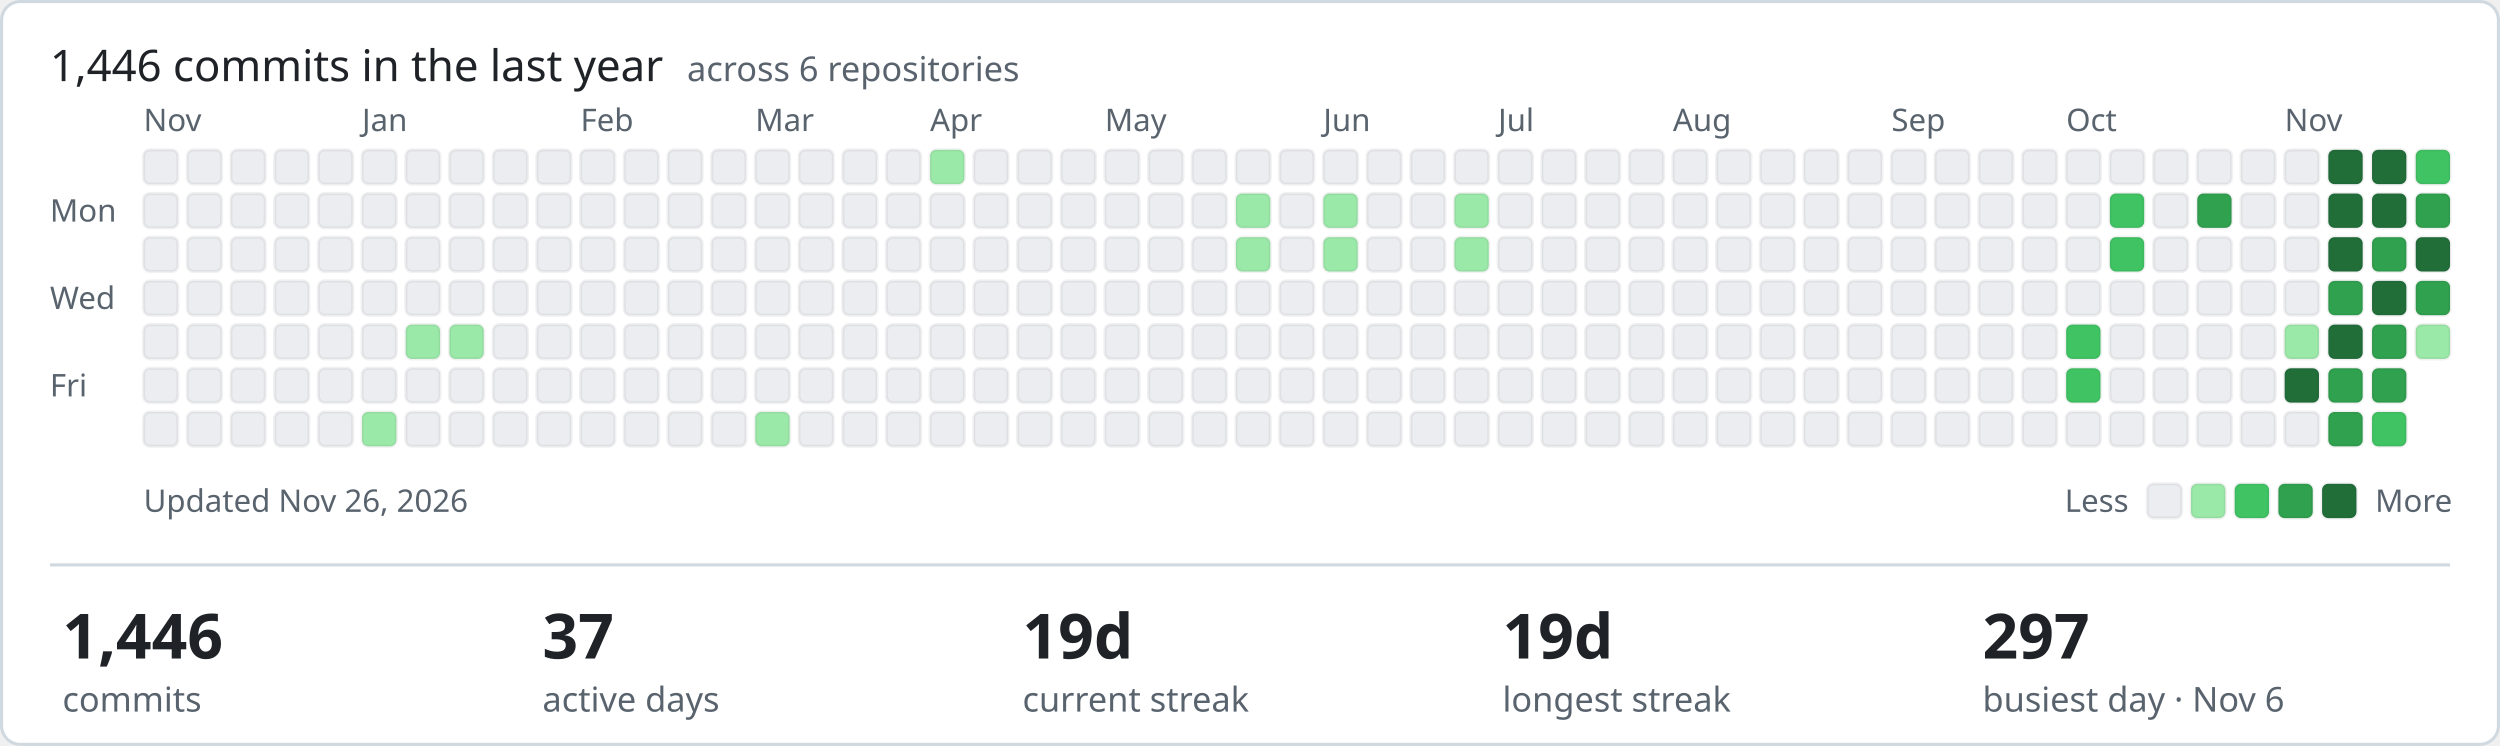
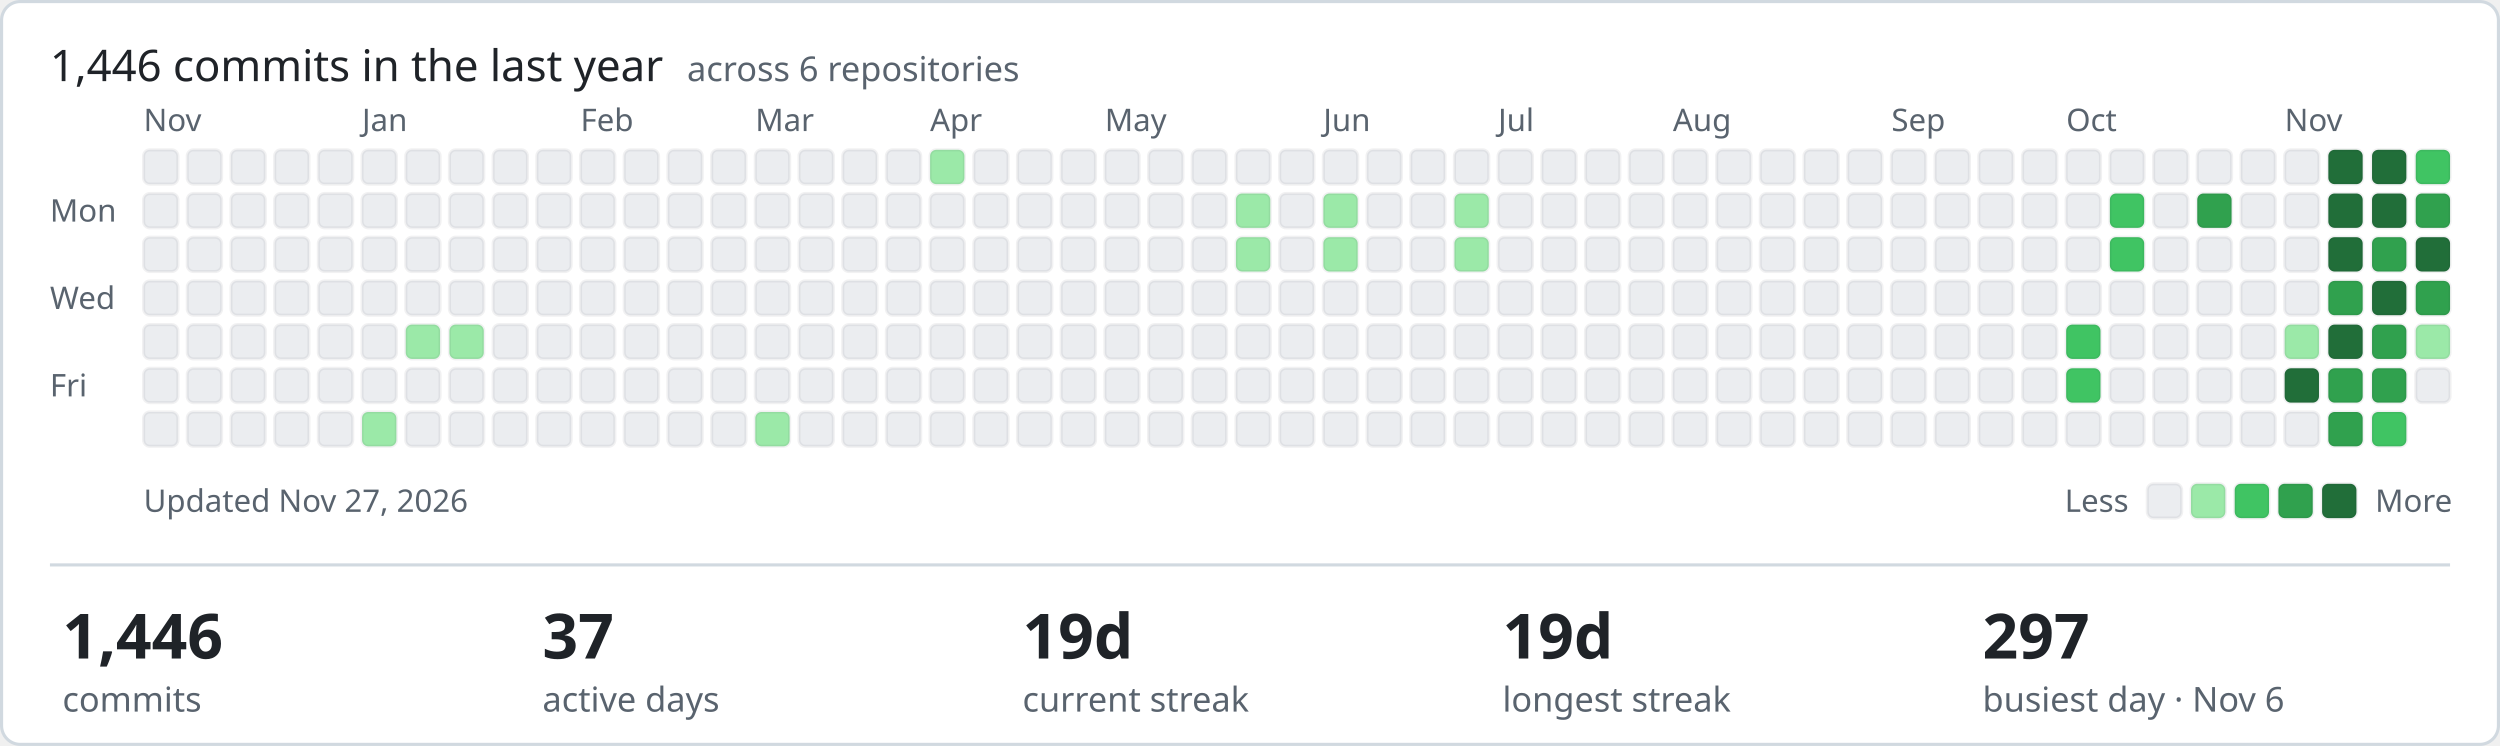
<svg xmlns="http://www.w3.org/2000/svg" width="801" height="239" viewBox="0 0 801 239" role="img" aria-label="1446 commits in the last year across ShamyLab">
  <style>text{font-family:-apple-system,BlinkMacSystemFont,'Segoe UI','Noto Sans',Helvetica,Arial,sans-serif;fill:#1f2328}.m{fill:#59636e;font-size:10px}.h{font-size:14px;font-weight:400}.v{font-size:20px;font-weight:600}.l{fill:#59636e;font-size:11px}</style>
  <rect x="0.5" y="0.5" width="800" height="238" rx="6" fill="#ffffff" stroke="#d1d9e0" />
  <text class="h" x="16" y="26">1,446 commits in the last year <tspan class="l" dx="4">across 6 repositories</tspan>
  </text>
  <text class="m" x="16" y="71">Mon</text>
  <text class="m" x="16" y="99">Wed</text>
  <text class="m" x="16" y="127">Fri</text>
  <text class="m" x="46" y="42">Nov</text>
  <rect x="46" y="48" width="11" height="11" rx="2" fill="#ebedf0" stroke="rgba(27,31,35,0.06)" />
  <rect x="46" y="62" width="11" height="11" rx="2" fill="#ebedf0" stroke="rgba(27,31,35,0.06)" />
  <rect x="46" y="76" width="11" height="11" rx="2" fill="#ebedf0" stroke="rgba(27,31,35,0.06)" />
  <rect x="46" y="90" width="11" height="11" rx="2" fill="#ebedf0" stroke="rgba(27,31,35,0.06)" />
  <rect x="46" y="104" width="11" height="11" rx="2" fill="#ebedf0" stroke="rgba(27,31,35,0.06)" />
  <rect x="46" y="118" width="11" height="11" rx="2" fill="#ebedf0" stroke="rgba(27,31,35,0.06)" />
  <rect x="46" y="132" width="11" height="11" rx="2" fill="#ebedf0" stroke="rgba(27,31,35,0.06)" />
  <rect x="60" y="48" width="11" height="11" rx="2" fill="#ebedf0" stroke="rgba(27,31,35,0.06)" />
  <rect x="60" y="62" width="11" height="11" rx="2" fill="#ebedf0" stroke="rgba(27,31,35,0.06)" />
  <rect x="60" y="76" width="11" height="11" rx="2" fill="#ebedf0" stroke="rgba(27,31,35,0.06)" />
  <rect x="60" y="90" width="11" height="11" rx="2" fill="#ebedf0" stroke="rgba(27,31,35,0.06)" />
  <rect x="60" y="104" width="11" height="11" rx="2" fill="#ebedf0" stroke="rgba(27,31,35,0.06)" />
  <rect x="60" y="118" width="11" height="11" rx="2" fill="#ebedf0" stroke="rgba(27,31,35,0.06)" />
  <rect x="60" y="132" width="11" height="11" rx="2" fill="#ebedf0" stroke="rgba(27,31,35,0.06)" />
  <rect x="74" y="48" width="11" height="11" rx="2" fill="#ebedf0" stroke="rgba(27,31,35,0.06)" />
  <rect x="74" y="62" width="11" height="11" rx="2" fill="#ebedf0" stroke="rgba(27,31,35,0.06)" />
  <rect x="74" y="76" width="11" height="11" rx="2" fill="#ebedf0" stroke="rgba(27,31,35,0.06)" />
  <rect x="74" y="90" width="11" height="11" rx="2" fill="#ebedf0" stroke="rgba(27,31,35,0.06)" />
  <rect x="74" y="104" width="11" height="11" rx="2" fill="#ebedf0" stroke="rgba(27,31,35,0.06)" />
  <rect x="74" y="118" width="11" height="11" rx="2" fill="#ebedf0" stroke="rgba(27,31,35,0.06)" />
  <rect x="74" y="132" width="11" height="11" rx="2" fill="#ebedf0" stroke="rgba(27,31,35,0.06)" />
  <rect x="88" y="48" width="11" height="11" rx="2" fill="#ebedf0" stroke="rgba(27,31,35,0.06)" />
  <rect x="88" y="62" width="11" height="11" rx="2" fill="#ebedf0" stroke="rgba(27,31,35,0.06)" />
  <rect x="88" y="76" width="11" height="11" rx="2" fill="#ebedf0" stroke="rgba(27,31,35,0.06)" />
  <rect x="88" y="90" width="11" height="11" rx="2" fill="#ebedf0" stroke="rgba(27,31,35,0.06)" />
  <rect x="88" y="104" width="11" height="11" rx="2" fill="#ebedf0" stroke="rgba(27,31,35,0.06)" />
  <rect x="88" y="118" width="11" height="11" rx="2" fill="#ebedf0" stroke="rgba(27,31,35,0.06)" />
  <rect x="88" y="132" width="11" height="11" rx="2" fill="#ebedf0" stroke="rgba(27,31,35,0.06)" />
  <rect x="102" y="48" width="11" height="11" rx="2" fill="#ebedf0" stroke="rgba(27,31,35,0.06)" />
  <rect x="102" y="62" width="11" height="11" rx="2" fill="#ebedf0" stroke="rgba(27,31,35,0.06)" />
  <rect x="102" y="76" width="11" height="11" rx="2" fill="#ebedf0" stroke="rgba(27,31,35,0.06)" />
  <rect x="102" y="90" width="11" height="11" rx="2" fill="#ebedf0" stroke="rgba(27,31,35,0.06)" />
  <rect x="102" y="104" width="11" height="11" rx="2" fill="#ebedf0" stroke="rgba(27,31,35,0.06)" />
  <rect x="102" y="118" width="11" height="11" rx="2" fill="#ebedf0" stroke="rgba(27,31,35,0.06)" />
  <rect x="102" y="132" width="11" height="11" rx="2" fill="#ebedf0" stroke="rgba(27,31,35,0.06)" />
  <rect x="116" y="48" width="11" height="11" rx="2" fill="#ebedf0" stroke="rgba(27,31,35,0.06)" />
  <rect x="116" y="62" width="11" height="11" rx="2" fill="#ebedf0" stroke="rgba(27,31,35,0.06)" />
  <rect x="116" y="76" width="11" height="11" rx="2" fill="#ebedf0" stroke="rgba(27,31,35,0.06)" />
  <rect x="116" y="90" width="11" height="11" rx="2" fill="#ebedf0" stroke="rgba(27,31,35,0.06)" />
  <text class="m" x="116" y="42">Jan</text>
  <rect x="116" y="104" width="11" height="11" rx="2" fill="#ebedf0" stroke="rgba(27,31,35,0.06)" />
  <rect x="116" y="118" width="11" height="11" rx="2" fill="#ebedf0" stroke="rgba(27,31,35,0.06)" />
  <rect x="116" y="132" width="11" height="11" rx="2" fill="#9be9a8" stroke="rgba(27,31,35,0.06)" />
  <rect x="130" y="48" width="11" height="11" rx="2" fill="#ebedf0" stroke="rgba(27,31,35,0.06)" />
  <rect x="130" y="62" width="11" height="11" rx="2" fill="#ebedf0" stroke="rgba(27,31,35,0.06)" />
  <rect x="130" y="76" width="11" height="11" rx="2" fill="#ebedf0" stroke="rgba(27,31,35,0.06)" />
  <rect x="130" y="90" width="11" height="11" rx="2" fill="#ebedf0" stroke="rgba(27,31,35,0.06)" />
  <rect x="130" y="104" width="11" height="11" rx="2" fill="#9be9a8" stroke="rgba(27,31,35,0.06)" />
  <rect x="130" y="118" width="11" height="11" rx="2" fill="#ebedf0" stroke="rgba(27,31,35,0.06)" />
  <rect x="130" y="132" width="11" height="11" rx="2" fill="#ebedf0" stroke="rgba(27,31,35,0.06)" />
  <rect x="144" y="48" width="11" height="11" rx="2" fill="#ebedf0" stroke="rgba(27,31,35,0.06)" />
  <rect x="144" y="62" width="11" height="11" rx="2" fill="#ebedf0" stroke="rgba(27,31,35,0.06)" />
  <rect x="144" y="76" width="11" height="11" rx="2" fill="#ebedf0" stroke="rgba(27,31,35,0.06)" />
  <rect x="144" y="90" width="11" height="11" rx="2" fill="#ebedf0" stroke="rgba(27,31,35,0.06)" />
  <rect x="144" y="104" width="11" height="11" rx="2" fill="#9be9a8" stroke="rgba(27,31,35,0.06)" />
  <rect x="144" y="118" width="11" height="11" rx="2" fill="#ebedf0" stroke="rgba(27,31,35,0.06)" />
  <rect x="144" y="132" width="11" height="11" rx="2" fill="#ebedf0" stroke="rgba(27,31,35,0.06)" />
  <rect x="158" y="48" width="11" height="11" rx="2" fill="#ebedf0" stroke="rgba(27,31,35,0.06)" />
  <rect x="158" y="62" width="11" height="11" rx="2" fill="#ebedf0" stroke="rgba(27,31,35,0.06)" />
  <rect x="158" y="76" width="11" height="11" rx="2" fill="#ebedf0" stroke="rgba(27,31,35,0.06)" />
  <rect x="158" y="90" width="11" height="11" rx="2" fill="#ebedf0" stroke="rgba(27,31,35,0.06)" />
  <rect x="158" y="104" width="11" height="11" rx="2" fill="#ebedf0" stroke="rgba(27,31,35,0.06)" />
  <rect x="158" y="118" width="11" height="11" rx="2" fill="#ebedf0" stroke="rgba(27,31,35,0.06)" />
  <rect x="158" y="132" width="11" height="11" rx="2" fill="#ebedf0" stroke="rgba(27,31,35,0.06)" />
  <rect x="172" y="48" width="11" height="11" rx="2" fill="#ebedf0" stroke="rgba(27,31,35,0.06)" />
  <rect x="172" y="62" width="11" height="11" rx="2" fill="#ebedf0" stroke="rgba(27,31,35,0.06)" />
  <rect x="172" y="76" width="11" height="11" rx="2" fill="#ebedf0" stroke="rgba(27,31,35,0.06)" />
  <rect x="172" y="90" width="11" height="11" rx="2" fill="#ebedf0" stroke="rgba(27,31,35,0.06)" />
  <rect x="172" y="104" width="11" height="11" rx="2" fill="#ebedf0" stroke="rgba(27,31,35,0.06)" />
  <rect x="172" y="118" width="11" height="11" rx="2" fill="#ebedf0" stroke="rgba(27,31,35,0.06)" />
  <rect x="172" y="132" width="11" height="11" rx="2" fill="#ebedf0" stroke="rgba(27,31,35,0.06)" />
  <text class="m" x="186" y="42">Feb</text>
  <rect x="186" y="48" width="11" height="11" rx="2" fill="#ebedf0" stroke="rgba(27,31,35,0.06)" />
  <rect x="186" y="62" width="11" height="11" rx="2" fill="#ebedf0" stroke="rgba(27,31,35,0.06)" />
  <rect x="186" y="76" width="11" height="11" rx="2" fill="#ebedf0" stroke="rgba(27,31,35,0.06)" />
  <rect x="186" y="90" width="11" height="11" rx="2" fill="#ebedf0" stroke="rgba(27,31,35,0.06)" />
  <rect x="186" y="104" width="11" height="11" rx="2" fill="#ebedf0" stroke="rgba(27,31,35,0.06)" />
  <rect x="186" y="118" width="11" height="11" rx="2" fill="#ebedf0" stroke="rgba(27,31,35,0.06)" />
  <rect x="186" y="132" width="11" height="11" rx="2" fill="#ebedf0" stroke="rgba(27,31,35,0.06)" />
  <rect x="200" y="48" width="11" height="11" rx="2" fill="#ebedf0" stroke="rgba(27,31,35,0.06)" />
  <rect x="200" y="62" width="11" height="11" rx="2" fill="#ebedf0" stroke="rgba(27,31,35,0.06)" />
  <rect x="200" y="76" width="11" height="11" rx="2" fill="#ebedf0" stroke="rgba(27,31,35,0.06)" />
  <rect x="200" y="90" width="11" height="11" rx="2" fill="#ebedf0" stroke="rgba(27,31,35,0.06)" />
  <rect x="200" y="104" width="11" height="11" rx="2" fill="#ebedf0" stroke="rgba(27,31,35,0.06)" />
  <rect x="200" y="118" width="11" height="11" rx="2" fill="#ebedf0" stroke="rgba(27,31,35,0.06)" />
  <rect x="200" y="132" width="11" height="11" rx="2" fill="#ebedf0" stroke="rgba(27,31,35,0.06)" />
  <rect x="214" y="48" width="11" height="11" rx="2" fill="#ebedf0" stroke="rgba(27,31,35,0.06)" />
  <rect x="214" y="62" width="11" height="11" rx="2" fill="#ebedf0" stroke="rgba(27,31,35,0.06)" />
  <rect x="214" y="76" width="11" height="11" rx="2" fill="#ebedf0" stroke="rgba(27,31,35,0.06)" />
  <rect x="214" y="90" width="11" height="11" rx="2" fill="#ebedf0" stroke="rgba(27,31,35,0.06)" />
  <rect x="214" y="104" width="11" height="11" rx="2" fill="#ebedf0" stroke="rgba(27,31,35,0.06)" />
  <rect x="214" y="118" width="11" height="11" rx="2" fill="#ebedf0" stroke="rgba(27,31,35,0.06)" />
  <rect x="214" y="132" width="11" height="11" rx="2" fill="#ebedf0" stroke="rgba(27,31,35,0.06)" />
  <rect x="228" y="48" width="11" height="11" rx="2" fill="#ebedf0" stroke="rgba(27,31,35,0.06)" />
  <rect x="228" y="62" width="11" height="11" rx="2" fill="#ebedf0" stroke="rgba(27,31,35,0.06)" />
  <rect x="228" y="76" width="11" height="11" rx="2" fill="#ebedf0" stroke="rgba(27,31,35,0.06)" />
  <rect x="228" y="90" width="11" height="11" rx="2" fill="#ebedf0" stroke="rgba(27,31,35,0.06)" />
  <rect x="228" y="104" width="11" height="11" rx="2" fill="#ebedf0" stroke="rgba(27,31,35,0.06)" />
  <rect x="228" y="118" width="11" height="11" rx="2" fill="#ebedf0" stroke="rgba(27,31,35,0.06)" />
  <rect x="228" y="132" width="11" height="11" rx="2" fill="#ebedf0" stroke="rgba(27,31,35,0.06)" />
  <text class="m" x="242" y="42">Mar</text>
  <rect x="242" y="48" width="11" height="11" rx="2" fill="#ebedf0" stroke="rgba(27,31,35,0.06)" />
  <rect x="242" y="62" width="11" height="11" rx="2" fill="#ebedf0" stroke="rgba(27,31,35,0.06)" />
  <rect x="242" y="76" width="11" height="11" rx="2" fill="#ebedf0" stroke="rgba(27,31,35,0.06)" />
  <rect x="242" y="90" width="11" height="11" rx="2" fill="#ebedf0" stroke="rgba(27,31,35,0.06)" />
  <rect x="242" y="104" width="11" height="11" rx="2" fill="#ebedf0" stroke="rgba(27,31,35,0.06)" />
  <rect x="242" y="118" width="11" height="11" rx="2" fill="#ebedf0" stroke="rgba(27,31,35,0.06)" />
  <rect x="242" y="132" width="11" height="11" rx="2" fill="#9be9a8" stroke="rgba(27,31,35,0.06)" />
  <rect x="256" y="48" width="11" height="11" rx="2" fill="#ebedf0" stroke="rgba(27,31,35,0.06)" />
  <rect x="256" y="62" width="11" height="11" rx="2" fill="#ebedf0" stroke="rgba(27,31,35,0.06)" />
  <rect x="256" y="76" width="11" height="11" rx="2" fill="#ebedf0" stroke="rgba(27,31,35,0.06)" />
  <rect x="256" y="90" width="11" height="11" rx="2" fill="#ebedf0" stroke="rgba(27,31,35,0.06)" />
  <rect x="256" y="104" width="11" height="11" rx="2" fill="#ebedf0" stroke="rgba(27,31,35,0.06)" />
  <rect x="256" y="118" width="11" height="11" rx="2" fill="#ebedf0" stroke="rgba(27,31,35,0.06)" />
  <rect x="256" y="132" width="11" height="11" rx="2" fill="#ebedf0" stroke="rgba(27,31,35,0.06)" />
  <rect x="270" y="48" width="11" height="11" rx="2" fill="#ebedf0" stroke="rgba(27,31,35,0.06)" />
  <rect x="270" y="62" width="11" height="11" rx="2" fill="#ebedf0" stroke="rgba(27,31,35,0.06)" />
  <rect x="270" y="76" width="11" height="11" rx="2" fill="#ebedf0" stroke="rgba(27,31,35,0.06)" />
  <rect x="270" y="90" width="11" height="11" rx="2" fill="#ebedf0" stroke="rgba(27,31,35,0.06)" />
  <rect x="270" y="104" width="11" height="11" rx="2" fill="#ebedf0" stroke="rgba(27,31,35,0.06)" />
  <rect x="270" y="118" width="11" height="11" rx="2" fill="#ebedf0" stroke="rgba(27,31,35,0.06)" />
  <rect x="270" y="132" width="11" height="11" rx="2" fill="#ebedf0" stroke="rgba(27,31,35,0.06)" />
  <rect x="284" y="48" width="11" height="11" rx="2" fill="#ebedf0" stroke="rgba(27,31,35,0.06)" />
  <rect x="284" y="62" width="11" height="11" rx="2" fill="#ebedf0" stroke="rgba(27,31,35,0.06)" />
  <rect x="284" y="76" width="11" height="11" rx="2" fill="#ebedf0" stroke="rgba(27,31,35,0.06)" />
  <rect x="284" y="90" width="11" height="11" rx="2" fill="#ebedf0" stroke="rgba(27,31,35,0.06)" />
  <rect x="284" y="104" width="11" height="11" rx="2" fill="#ebedf0" stroke="rgba(27,31,35,0.06)" />
  <rect x="284" y="118" width="11" height="11" rx="2" fill="#ebedf0" stroke="rgba(27,31,35,0.06)" />
  <rect x="284" y="132" width="11" height="11" rx="2" fill="#ebedf0" stroke="rgba(27,31,35,0.06)" />
  <rect x="298" y="48" width="11" height="11" rx="2" fill="#9be9a8" stroke="rgba(27,31,35,0.06)" />
  <rect x="298" y="62" width="11" height="11" rx="2" fill="#ebedf0" stroke="rgba(27,31,35,0.06)" />
  <rect x="298" y="76" width="11" height="11" rx="2" fill="#ebedf0" stroke="rgba(27,31,35,0.06)" />
  <text class="m" x="298" y="42">Apr</text>
  <rect x="298" y="90" width="11" height="11" rx="2" fill="#ebedf0" stroke="rgba(27,31,35,0.06)" />
  <rect x="298" y="104" width="11" height="11" rx="2" fill="#ebedf0" stroke="rgba(27,31,35,0.06)" />
  <rect x="298" y="118" width="11" height="11" rx="2" fill="#ebedf0" stroke="rgba(27,31,35,0.06)" />
  <rect x="298" y="132" width="11" height="11" rx="2" fill="#ebedf0" stroke="rgba(27,31,35,0.06)" />
  <rect x="312" y="48" width="11" height="11" rx="2" fill="#ebedf0" stroke="rgba(27,31,35,0.06)" />
  <rect x="312" y="62" width="11" height="11" rx="2" fill="#ebedf0" stroke="rgba(27,31,35,0.06)" />
  <rect x="312" y="76" width="11" height="11" rx="2" fill="#ebedf0" stroke="rgba(27,31,35,0.06)" />
  <rect x="312" y="90" width="11" height="11" rx="2" fill="#ebedf0" stroke="rgba(27,31,35,0.06)" />
  <rect x="312" y="104" width="11" height="11" rx="2" fill="#ebedf0" stroke="rgba(27,31,35,0.06)" />
  <rect x="312" y="118" width="11" height="11" rx="2" fill="#ebedf0" stroke="rgba(27,31,35,0.06)" />
  <rect x="312" y="132" width="11" height="11" rx="2" fill="#ebedf0" stroke="rgba(27,31,35,0.06)" />
  <rect x="326" y="48" width="11" height="11" rx="2" fill="#ebedf0" stroke="rgba(27,31,35,0.06)" />
  <rect x="326" y="62" width="11" height="11" rx="2" fill="#ebedf0" stroke="rgba(27,31,35,0.06)" />
  <rect x="326" y="76" width="11" height="11" rx="2" fill="#ebedf0" stroke="rgba(27,31,35,0.06)" />
  <rect x="326" y="90" width="11" height="11" rx="2" fill="#ebedf0" stroke="rgba(27,31,35,0.06)" />
  <rect x="326" y="104" width="11" height="11" rx="2" fill="#ebedf0" stroke="rgba(27,31,35,0.06)" />
  <rect x="326" y="118" width="11" height="11" rx="2" fill="#ebedf0" stroke="rgba(27,31,35,0.06)" />
  <rect x="326" y="132" width="11" height="11" rx="2" fill="#ebedf0" stroke="rgba(27,31,35,0.06)" />
  <rect x="340" y="48" width="11" height="11" rx="2" fill="#ebedf0" stroke="rgba(27,31,35,0.06)" />
  <rect x="340" y="62" width="11" height="11" rx="2" fill="#ebedf0" stroke="rgba(27,31,35,0.06)" />
  <rect x="340" y="76" width="11" height="11" rx="2" fill="#ebedf0" stroke="rgba(27,31,35,0.06)" />
  <rect x="340" y="90" width="11" height="11" rx="2" fill="#ebedf0" stroke="rgba(27,31,35,0.06)" />
  <rect x="340" y="104" width="11" height="11" rx="2" fill="#ebedf0" stroke="rgba(27,31,35,0.06)" />
  <rect x="340" y="118" width="11" height="11" rx="2" fill="#ebedf0" stroke="rgba(27,31,35,0.06)" />
  <rect x="340" y="132" width="11" height="11" rx="2" fill="#ebedf0" stroke="rgba(27,31,35,0.06)" />
  <rect x="354" y="48" width="11" height="11" rx="2" fill="#ebedf0" stroke="rgba(27,31,35,0.06)" />
  <rect x="354" y="62" width="11" height="11" rx="2" fill="#ebedf0" stroke="rgba(27,31,35,0.06)" />
  <rect x="354" y="76" width="11" height="11" rx="2" fill="#ebedf0" stroke="rgba(27,31,35,0.06)" />
  <rect x="354" y="90" width="11" height="11" rx="2" fill="#ebedf0" stroke="rgba(27,31,35,0.06)" />
  <rect x="354" y="104" width="11" height="11" rx="2" fill="#ebedf0" stroke="rgba(27,31,35,0.06)" />
  <text class="m" x="354" y="42">May</text>
  <rect x="354" y="118" width="11" height="11" rx="2" fill="#ebedf0" stroke="rgba(27,31,35,0.06)" />
  <rect x="354" y="132" width="11" height="11" rx="2" fill="#ebedf0" stroke="rgba(27,31,35,0.06)" />
  <rect x="368" y="48" width="11" height="11" rx="2" fill="#ebedf0" stroke="rgba(27,31,35,0.06)" />
  <rect x="368" y="62" width="11" height="11" rx="2" fill="#ebedf0" stroke="rgba(27,31,35,0.06)" />
  <rect x="368" y="76" width="11" height="11" rx="2" fill="#ebedf0" stroke="rgba(27,31,35,0.06)" />
  <rect x="368" y="90" width="11" height="11" rx="2" fill="#ebedf0" stroke="rgba(27,31,35,0.06)" />
  <rect x="368" y="104" width="11" height="11" rx="2" fill="#ebedf0" stroke="rgba(27,31,35,0.06)" />
  <rect x="368" y="118" width="11" height="11" rx="2" fill="#ebedf0" stroke="rgba(27,31,35,0.06)" />
  <rect x="368" y="132" width="11" height="11" rx="2" fill="#ebedf0" stroke="rgba(27,31,35,0.06)" />
  <rect x="382" y="48" width="11" height="11" rx="2" fill="#ebedf0" stroke="rgba(27,31,35,0.06)" />
  <rect x="382" y="62" width="11" height="11" rx="2" fill="#ebedf0" stroke="rgba(27,31,35,0.06)" />
  <rect x="382" y="76" width="11" height="11" rx="2" fill="#ebedf0" stroke="rgba(27,31,35,0.06)" />
  <rect x="382" y="90" width="11" height="11" rx="2" fill="#ebedf0" stroke="rgba(27,31,35,0.06)" />
  <rect x="382" y="104" width="11" height="11" rx="2" fill="#ebedf0" stroke="rgba(27,31,35,0.06)" />
  <rect x="382" y="118" width="11" height="11" rx="2" fill="#ebedf0" stroke="rgba(27,31,35,0.06)" />
  <rect x="382" y="132" width="11" height="11" rx="2" fill="#ebedf0" stroke="rgba(27,31,35,0.06)" />
  <rect x="396" y="48" width="11" height="11" rx="2" fill="#ebedf0" stroke="rgba(27,31,35,0.06)" />
  <rect x="396" y="62" width="11" height="11" rx="2" fill="#9be9a8" stroke="rgba(27,31,35,0.06)" />
  <rect x="396" y="76" width="11" height="11" rx="2" fill="#9be9a8" stroke="rgba(27,31,35,0.06)" />
  <rect x="396" y="90" width="11" height="11" rx="2" fill="#ebedf0" stroke="rgba(27,31,35,0.06)" />
  <rect x="396" y="104" width="11" height="11" rx="2" fill="#ebedf0" stroke="rgba(27,31,35,0.06)" />
  <rect x="396" y="118" width="11" height="11" rx="2" fill="#ebedf0" stroke="rgba(27,31,35,0.06)" />
  <rect x="396" y="132" width="11" height="11" rx="2" fill="#ebedf0" stroke="rgba(27,31,35,0.06)" />
  <rect x="410" y="48" width="11" height="11" rx="2" fill="#ebedf0" stroke="rgba(27,31,35,0.06)" />
  <rect x="410" y="62" width="11" height="11" rx="2" fill="#ebedf0" stroke="rgba(27,31,35,0.06)" />
  <rect x="410" y="76" width="11" height="11" rx="2" fill="#ebedf0" stroke="rgba(27,31,35,0.06)" />
  <rect x="410" y="90" width="11" height="11" rx="2" fill="#ebedf0" stroke="rgba(27,31,35,0.06)" />
  <rect x="410" y="104" width="11" height="11" rx="2" fill="#ebedf0" stroke="rgba(27,31,35,0.06)" />
  <rect x="410" y="118" width="11" height="11" rx="2" fill="#ebedf0" stroke="rgba(27,31,35,0.06)" />
  <rect x="410" y="132" width="11" height="11" rx="2" fill="#ebedf0" stroke="rgba(27,31,35,0.06)" />
  <rect x="424" y="48" width="11" height="11" rx="2" fill="#ebedf0" stroke="rgba(27,31,35,0.06)" />
  <text class="m" x="424" y="42">Jun</text>
  <rect x="424" y="62" width="11" height="11" rx="2" fill="#9be9a8" stroke="rgba(27,31,35,0.06)" />
  <rect x="424" y="76" width="11" height="11" rx="2" fill="#9be9a8" stroke="rgba(27,31,35,0.06)" />
  <rect x="424" y="90" width="11" height="11" rx="2" fill="#ebedf0" stroke="rgba(27,31,35,0.06)" />
  <rect x="424" y="104" width="11" height="11" rx="2" fill="#ebedf0" stroke="rgba(27,31,35,0.06)" />
  <rect x="424" y="118" width="11" height="11" rx="2" fill="#ebedf0" stroke="rgba(27,31,35,0.06)" />
  <rect x="424" y="132" width="11" height="11" rx="2" fill="#ebedf0" stroke="rgba(27,31,35,0.06)" />
  <rect x="438" y="48" width="11" height="11" rx="2" fill="#ebedf0" stroke="rgba(27,31,35,0.06)" />
  <rect x="438" y="62" width="11" height="11" rx="2" fill="#ebedf0" stroke="rgba(27,31,35,0.06)" />
  <rect x="438" y="76" width="11" height="11" rx="2" fill="#ebedf0" stroke="rgba(27,31,35,0.06)" />
  <rect x="438" y="90" width="11" height="11" rx="2" fill="#ebedf0" stroke="rgba(27,31,35,0.06)" />
  <rect x="438" y="104" width="11" height="11" rx="2" fill="#ebedf0" stroke="rgba(27,31,35,0.06)" />
  <rect x="438" y="118" width="11" height="11" rx="2" fill="#ebedf0" stroke="rgba(27,31,35,0.06)" />
  <rect x="438" y="132" width="11" height="11" rx="2" fill="#ebedf0" stroke="rgba(27,31,35,0.06)" />
  <rect x="452" y="48" width="11" height="11" rx="2" fill="#ebedf0" stroke="rgba(27,31,35,0.06)" />
  <rect x="452" y="62" width="11" height="11" rx="2" fill="#ebedf0" stroke="rgba(27,31,35,0.06)" />
  <rect x="452" y="76" width="11" height="11" rx="2" fill="#ebedf0" stroke="rgba(27,31,35,0.06)" />
  <rect x="452" y="90" width="11" height="11" rx="2" fill="#ebedf0" stroke="rgba(27,31,35,0.06)" />
  <rect x="452" y="104" width="11" height="11" rx="2" fill="#ebedf0" stroke="rgba(27,31,35,0.06)" />
  <rect x="452" y="118" width="11" height="11" rx="2" fill="#ebedf0" stroke="rgba(27,31,35,0.06)" />
  <rect x="452" y="132" width="11" height="11" rx="2" fill="#ebedf0" stroke="rgba(27,31,35,0.06)" />
  <rect x="466" y="48" width="11" height="11" rx="2" fill="#ebedf0" stroke="rgba(27,31,35,0.06)" />
  <rect x="466" y="62" width="11" height="11" rx="2" fill="#9be9a8" stroke="rgba(27,31,35,0.06)" />
  <rect x="466" y="76" width="11" height="11" rx="2" fill="#9be9a8" stroke="rgba(27,31,35,0.06)" />
  <rect x="466" y="90" width="11" height="11" rx="2" fill="#ebedf0" stroke="rgba(27,31,35,0.06)" />
  <rect x="466" y="104" width="11" height="11" rx="2" fill="#ebedf0" stroke="rgba(27,31,35,0.06)" />
  <rect x="466" y="118" width="11" height="11" rx="2" fill="#ebedf0" stroke="rgba(27,31,35,0.06)" />
  <rect x="466" y="132" width="11" height="11" rx="2" fill="#ebedf0" stroke="rgba(27,31,35,0.06)" />
  <rect x="480" y="48" width="11" height="11" rx="2" fill="#ebedf0" stroke="rgba(27,31,35,0.06)" />
  <rect x="480" y="62" width="11" height="11" rx="2" fill="#ebedf0" stroke="rgba(27,31,35,0.06)" />
  <rect x="480" y="76" width="11" height="11" rx="2" fill="#ebedf0" stroke="rgba(27,31,35,0.06)" />
  <text class="m" x="480" y="42">Jul</text>
  <rect x="480" y="90" width="11" height="11" rx="2" fill="#ebedf0" stroke="rgba(27,31,35,0.06)" />
  <rect x="480" y="104" width="11" height="11" rx="2" fill="#ebedf0" stroke="rgba(27,31,35,0.06)" />
  <rect x="480" y="118" width="11" height="11" rx="2" fill="#ebedf0" stroke="rgba(27,31,35,0.06)" />
  <rect x="480" y="132" width="11" height="11" rx="2" fill="#ebedf0" stroke="rgba(27,31,35,0.06)" />
  <rect x="494" y="48" width="11" height="11" rx="2" fill="#ebedf0" stroke="rgba(27,31,35,0.06)" />
  <rect x="494" y="62" width="11" height="11" rx="2" fill="#ebedf0" stroke="rgba(27,31,35,0.06)" />
  <rect x="494" y="76" width="11" height="11" rx="2" fill="#ebedf0" stroke="rgba(27,31,35,0.06)" />
  <rect x="494" y="90" width="11" height="11" rx="2" fill="#ebedf0" stroke="rgba(27,31,35,0.06)" />
  <rect x="494" y="104" width="11" height="11" rx="2" fill="#ebedf0" stroke="rgba(27,31,35,0.06)" />
  <rect x="494" y="118" width="11" height="11" rx="2" fill="#ebedf0" stroke="rgba(27,31,35,0.06)" />
  <rect x="494" y="132" width="11" height="11" rx="2" fill="#ebedf0" stroke="rgba(27,31,35,0.06)" />
  <rect x="508" y="48" width="11" height="11" rx="2" fill="#ebedf0" stroke="rgba(27,31,35,0.06)" />
  <rect x="508" y="62" width="11" height="11" rx="2" fill="#ebedf0" stroke="rgba(27,31,35,0.06)" />
  <rect x="508" y="76" width="11" height="11" rx="2" fill="#ebedf0" stroke="rgba(27,31,35,0.06)" />
  <rect x="508" y="90" width="11" height="11" rx="2" fill="#ebedf0" stroke="rgba(27,31,35,0.06)" />
  <rect x="508" y="104" width="11" height="11" rx="2" fill="#ebedf0" stroke="rgba(27,31,35,0.06)" />
  <rect x="508" y="118" width="11" height="11" rx="2" fill="#ebedf0" stroke="rgba(27,31,35,0.06)" />
  <rect x="508" y="132" width="11" height="11" rx="2" fill="#ebedf0" stroke="rgba(27,31,35,0.06)" />
  <rect x="522" y="48" width="11" height="11" rx="2" fill="#ebedf0" stroke="rgba(27,31,35,0.06)" />
  <rect x="522" y="62" width="11" height="11" rx="2" fill="#ebedf0" stroke="rgba(27,31,35,0.06)" />
  <rect x="522" y="76" width="11" height="11" rx="2" fill="#ebedf0" stroke="rgba(27,31,35,0.06)" />
  <rect x="522" y="90" width="11" height="11" rx="2" fill="#ebedf0" stroke="rgba(27,31,35,0.06)" />
  <rect x="522" y="104" width="11" height="11" rx="2" fill="#ebedf0" stroke="rgba(27,31,35,0.06)" />
  <rect x="522" y="118" width="11" height="11" rx="2" fill="#ebedf0" stroke="rgba(27,31,35,0.06)" />
  <rect x="522" y="132" width="11" height="11" rx="2" fill="#ebedf0" stroke="rgba(27,31,35,0.06)" />
  <rect x="536" y="48" width="11" height="11" rx="2" fill="#ebedf0" stroke="rgba(27,31,35,0.06)" />
  <rect x="536" y="62" width="11" height="11" rx="2" fill="#ebedf0" stroke="rgba(27,31,35,0.06)" />
  <rect x="536" y="76" width="11" height="11" rx="2" fill="#ebedf0" stroke="rgba(27,31,35,0.06)" />
  <rect x="536" y="90" width="11" height="11" rx="2" fill="#ebedf0" stroke="rgba(27,31,35,0.06)" />
  <rect x="536" y="104" width="11" height="11" rx="2" fill="#ebedf0" stroke="rgba(27,31,35,0.06)" />
  <rect x="536" y="118" width="11" height="11" rx="2" fill="#ebedf0" stroke="rgba(27,31,35,0.06)" />
  <text class="m" x="536" y="42">Aug</text>
  <rect x="536" y="132" width="11" height="11" rx="2" fill="#ebedf0" stroke="rgba(27,31,35,0.06)" />
  <rect x="550" y="48" width="11" height="11" rx="2" fill="#ebedf0" stroke="rgba(27,31,35,0.06)" />
  <rect x="550" y="62" width="11" height="11" rx="2" fill="#ebedf0" stroke="rgba(27,31,35,0.06)" />
  <rect x="550" y="76" width="11" height="11" rx="2" fill="#ebedf0" stroke="rgba(27,31,35,0.06)" />
  <rect x="550" y="90" width="11" height="11" rx="2" fill="#ebedf0" stroke="rgba(27,31,35,0.06)" />
  <rect x="550" y="104" width="11" height="11" rx="2" fill="#ebedf0" stroke="rgba(27,31,35,0.06)" />
  <rect x="550" y="118" width="11" height="11" rx="2" fill="#ebedf0" stroke="rgba(27,31,35,0.06)" />
  <rect x="550" y="132" width="11" height="11" rx="2" fill="#ebedf0" stroke="rgba(27,31,35,0.06)" />
  <rect x="564" y="48" width="11" height="11" rx="2" fill="#ebedf0" stroke="rgba(27,31,35,0.06)" />
  <rect x="564" y="62" width="11" height="11" rx="2" fill="#ebedf0" stroke="rgba(27,31,35,0.06)" />
  <rect x="564" y="76" width="11" height="11" rx="2" fill="#ebedf0" stroke="rgba(27,31,35,0.06)" />
  <rect x="564" y="90" width="11" height="11" rx="2" fill="#ebedf0" stroke="rgba(27,31,35,0.06)" />
  <rect x="564" y="104" width="11" height="11" rx="2" fill="#ebedf0" stroke="rgba(27,31,35,0.06)" />
  <rect x="564" y="118" width="11" height="11" rx="2" fill="#ebedf0" stroke="rgba(27,31,35,0.06)" />
  <rect x="564" y="132" width="11" height="11" rx="2" fill="#ebedf0" stroke="rgba(27,31,35,0.06)" />
  <rect x="578" y="48" width="11" height="11" rx="2" fill="#ebedf0" stroke="rgba(27,31,35,0.06)" />
  <rect x="578" y="62" width="11" height="11" rx="2" fill="#ebedf0" stroke="rgba(27,31,35,0.06)" />
  <rect x="578" y="76" width="11" height="11" rx="2" fill="#ebedf0" stroke="rgba(27,31,35,0.06)" />
  <rect x="578" y="90" width="11" height="11" rx="2" fill="#ebedf0" stroke="rgba(27,31,35,0.06)" />
  <rect x="578" y="104" width="11" height="11" rx="2" fill="#ebedf0" stroke="rgba(27,31,35,0.06)" />
  <rect x="578" y="118" width="11" height="11" rx="2" fill="#ebedf0" stroke="rgba(27,31,35,0.06)" />
  <rect x="578" y="132" width="11" height="11" rx="2" fill="#ebedf0" stroke="rgba(27,31,35,0.06)" />
  <rect x="592" y="48" width="11" height="11" rx="2" fill="#ebedf0" stroke="rgba(27,31,35,0.06)" />
  <rect x="592" y="62" width="11" height="11" rx="2" fill="#ebedf0" stroke="rgba(27,31,35,0.06)" />
  <rect x="592" y="76" width="11" height="11" rx="2" fill="#ebedf0" stroke="rgba(27,31,35,0.06)" />
  <rect x="592" y="90" width="11" height="11" rx="2" fill="#ebedf0" stroke="rgba(27,31,35,0.06)" />
  <rect x="592" y="104" width="11" height="11" rx="2" fill="#ebedf0" stroke="rgba(27,31,35,0.06)" />
  <rect x="592" y="118" width="11" height="11" rx="2" fill="#ebedf0" stroke="rgba(27,31,35,0.06)" />
  <rect x="592" y="132" width="11" height="11" rx="2" fill="#ebedf0" stroke="rgba(27,31,35,0.06)" />
  <rect x="606" y="48" width="11" height="11" rx="2" fill="#ebedf0" stroke="rgba(27,31,35,0.06)" />
  <rect x="606" y="62" width="11" height="11" rx="2" fill="#ebedf0" stroke="rgba(27,31,35,0.06)" />
  <text class="m" x="606" y="42">Sep</text>
  <rect x="606" y="76" width="11" height="11" rx="2" fill="#ebedf0" stroke="rgba(27,31,35,0.06)" />
  <rect x="606" y="90" width="11" height="11" rx="2" fill="#ebedf0" stroke="rgba(27,31,35,0.06)" />
  <rect x="606" y="104" width="11" height="11" rx="2" fill="#ebedf0" stroke="rgba(27,31,35,0.06)" />
  <rect x="606" y="118" width="11" height="11" rx="2" fill="#ebedf0" stroke="rgba(27,31,35,0.06)" />
  <rect x="606" y="132" width="11" height="11" rx="2" fill="#ebedf0" stroke="rgba(27,31,35,0.06)" />
  <rect x="620" y="48" width="11" height="11" rx="2" fill="#ebedf0" stroke="rgba(27,31,35,0.06)" />
  <rect x="620" y="62" width="11" height="11" rx="2" fill="#ebedf0" stroke="rgba(27,31,35,0.06)" />
  <rect x="620" y="76" width="11" height="11" rx="2" fill="#ebedf0" stroke="rgba(27,31,35,0.06)" />
  <rect x="620" y="90" width="11" height="11" rx="2" fill="#ebedf0" stroke="rgba(27,31,35,0.06)" />
  <rect x="620" y="104" width="11" height="11" rx="2" fill="#ebedf0" stroke="rgba(27,31,35,0.06)" />
  <rect x="620" y="118" width="11" height="11" rx="2" fill="#ebedf0" stroke="rgba(27,31,35,0.06)" />
  <rect x="620" y="132" width="11" height="11" rx="2" fill="#ebedf0" stroke="rgba(27,31,35,0.06)" />
  <rect x="634" y="48" width="11" height="11" rx="2" fill="#ebedf0" stroke="rgba(27,31,35,0.06)" />
  <rect x="634" y="62" width="11" height="11" rx="2" fill="#ebedf0" stroke="rgba(27,31,35,0.06)" />
  <rect x="634" y="76" width="11" height="11" rx="2" fill="#ebedf0" stroke="rgba(27,31,35,0.06)" />
  <rect x="634" y="90" width="11" height="11" rx="2" fill="#ebedf0" stroke="rgba(27,31,35,0.06)" />
  <rect x="634" y="104" width="11" height="11" rx="2" fill="#ebedf0" stroke="rgba(27,31,35,0.06)" />
  <rect x="634" y="118" width="11" height="11" rx="2" fill="#ebedf0" stroke="rgba(27,31,35,0.06)" />
  <rect x="634" y="132" width="11" height="11" rx="2" fill="#ebedf0" stroke="rgba(27,31,35,0.06)" />
  <rect x="648" y="48" width="11" height="11" rx="2" fill="#ebedf0" stroke="rgba(27,31,35,0.06)" />
  <rect x="648" y="62" width="11" height="11" rx="2" fill="#ebedf0" stroke="rgba(27,31,35,0.06)" />
  <rect x="648" y="76" width="11" height="11" rx="2" fill="#ebedf0" stroke="rgba(27,31,35,0.06)" />
  <rect x="648" y="90" width="11" height="11" rx="2" fill="#ebedf0" stroke="rgba(27,31,35,0.06)" />
  <rect x="648" y="104" width="11" height="11" rx="2" fill="#ebedf0" stroke="rgba(27,31,35,0.06)" />
  <rect x="648" y="118" width="11" height="11" rx="2" fill="#ebedf0" stroke="rgba(27,31,35,0.06)" />
  <rect x="648" y="132" width="11" height="11" rx="2" fill="#ebedf0" stroke="rgba(27,31,35,0.06)" />
  <rect x="662" y="48" width="11" height="11" rx="2" fill="#ebedf0" stroke="rgba(27,31,35,0.06)" />
  <rect x="662" y="62" width="11" height="11" rx="2" fill="#ebedf0" stroke="rgba(27,31,35,0.06)" />
  <rect x="662" y="76" width="11" height="11" rx="2" fill="#ebedf0" stroke="rgba(27,31,35,0.06)" />
  <rect x="662" y="90" width="11" height="11" rx="2" fill="#ebedf0" stroke="rgba(27,31,35,0.06)" />
  <text class="m" x="662" y="42">Oct</text>
  <rect x="662" y="104" width="11" height="11" rx="2" fill="#40c463" stroke="rgba(27,31,35,0.06)" />
  <rect x="662" y="118" width="11" height="11" rx="2" fill="#40c463" stroke="rgba(27,31,35,0.06)" />
  <rect x="662" y="132" width="11" height="11" rx="2" fill="#ebedf0" stroke="rgba(27,31,35,0.06)" />
  <rect x="676" y="48" width="11" height="11" rx="2" fill="#ebedf0" stroke="rgba(27,31,35,0.06)" />
  <rect x="676" y="62" width="11" height="11" rx="2" fill="#40c463" stroke="rgba(27,31,35,0.06)" />
  <rect x="676" y="76" width="11" height="11" rx="2" fill="#40c463" stroke="rgba(27,31,35,0.06)" />
  <rect x="676" y="90" width="11" height="11" rx="2" fill="#ebedf0" stroke="rgba(27,31,35,0.06)" />
  <rect x="676" y="104" width="11" height="11" rx="2" fill="#ebedf0" stroke="rgba(27,31,35,0.06)" />
  <rect x="676" y="118" width="11" height="11" rx="2" fill="#ebedf0" stroke="rgba(27,31,35,0.06)" />
  <rect x="676" y="132" width="11" height="11" rx="2" fill="#ebedf0" stroke="rgba(27,31,35,0.06)" />
  <rect x="690" y="48" width="11" height="11" rx="2" fill="#ebedf0" stroke="rgba(27,31,35,0.06)" />
  <rect x="690" y="62" width="11" height="11" rx="2" fill="#ebedf0" stroke="rgba(27,31,35,0.06)" />
  <rect x="690" y="76" width="11" height="11" rx="2" fill="#ebedf0" stroke="rgba(27,31,35,0.06)" />
  <rect x="690" y="90" width="11" height="11" rx="2" fill="#ebedf0" stroke="rgba(27,31,35,0.06)" />
  <rect x="690" y="104" width="11" height="11" rx="2" fill="#ebedf0" stroke="rgba(27,31,35,0.06)" />
  <rect x="690" y="118" width="11" height="11" rx="2" fill="#ebedf0" stroke="rgba(27,31,35,0.06)" />
  <rect x="690" y="132" width="11" height="11" rx="2" fill="#ebedf0" stroke="rgba(27,31,35,0.06)" />
  <rect x="704" y="48" width="11" height="11" rx="2" fill="#ebedf0" stroke="rgba(27,31,35,0.06)" />
  <rect x="704" y="62" width="11" height="11" rx="2" fill="#30a14e" stroke="rgba(27,31,35,0.06)" />
  <rect x="704" y="76" width="11" height="11" rx="2" fill="#ebedf0" stroke="rgba(27,31,35,0.06)" />
  <rect x="704" y="90" width="11" height="11" rx="2" fill="#ebedf0" stroke="rgba(27,31,35,0.06)" />
  <rect x="704" y="104" width="11" height="11" rx="2" fill="#ebedf0" stroke="rgba(27,31,35,0.06)" />
  <rect x="704" y="118" width="11" height="11" rx="2" fill="#ebedf0" stroke="rgba(27,31,35,0.06)" />
  <rect x="704" y="132" width="11" height="11" rx="2" fill="#ebedf0" stroke="rgba(27,31,35,0.06)" />
  <rect x="718" y="48" width="11" height="11" rx="2" fill="#ebedf0" stroke="rgba(27,31,35,0.06)" />
  <rect x="718" y="62" width="11" height="11" rx="2" fill="#ebedf0" stroke="rgba(27,31,35,0.06)" />
  <rect x="718" y="76" width="11" height="11" rx="2" fill="#ebedf0" stroke="rgba(27,31,35,0.06)" />
  <rect x="718" y="90" width="11" height="11" rx="2" fill="#ebedf0" stroke="rgba(27,31,35,0.06)" />
  <rect x="718" y="104" width="11" height="11" rx="2" fill="#ebedf0" stroke="rgba(27,31,35,0.06)" />
  <rect x="718" y="118" width="11" height="11" rx="2" fill="#ebedf0" stroke="rgba(27,31,35,0.06)" />
  <rect x="718" y="132" width="11" height="11" rx="2" fill="#ebedf0" stroke="rgba(27,31,35,0.06)" />
  <text class="m" x="732" y="42">Nov</text>
  <rect x="732" y="48" width="11" height="11" rx="2" fill="#ebedf0" stroke="rgba(27,31,35,0.06)" />
  <rect x="732" y="62" width="11" height="11" rx="2" fill="#ebedf0" stroke="rgba(27,31,35,0.06)" />
  <rect x="732" y="76" width="11" height="11" rx="2" fill="#ebedf0" stroke="rgba(27,31,35,0.06)" />
  <rect x="732" y="90" width="11" height="11" rx="2" fill="#ebedf0" stroke="rgba(27,31,35,0.06)" />
  <rect x="732" y="104" width="11" height="11" rx="2" fill="#9be9a8" stroke="rgba(27,31,35,0.06)" />
  <rect x="732" y="118" width="11" height="11" rx="2" fill="#216e39" stroke="rgba(27,31,35,0.06)" />
  <rect x="732" y="132" width="11" height="11" rx="2" fill="#ebedf0" stroke="rgba(27,31,35,0.06)" />
  <rect x="746" y="48" width="11" height="11" rx="2" fill="#216e39" stroke="rgba(27,31,35,0.06)" />
  <rect x="746" y="62" width="11" height="11" rx="2" fill="#216e39" stroke="rgba(27,31,35,0.06)" />
  <rect x="746" y="76" width="11" height="11" rx="2" fill="#216e39" stroke="rgba(27,31,35,0.06)" />
  <rect x="746" y="90" width="11" height="11" rx="2" fill="#30a14e" stroke="rgba(27,31,35,0.06)" />
  <rect x="746" y="104" width="11" height="11" rx="2" fill="#216e39" stroke="rgba(27,31,35,0.06)" />
  <rect x="746" y="118" width="11" height="11" rx="2" fill="#30a14e" stroke="rgba(27,31,35,0.06)" />
  <rect x="746" y="132" width="11" height="11" rx="2" fill="#30a14e" stroke="rgba(27,31,35,0.06)" />
  <rect x="760" y="48" width="11" height="11" rx="2" fill="#216e39" stroke="rgba(27,31,35,0.06)" />
  <rect x="760" y="62" width="11" height="11" rx="2" fill="#216e39" stroke="rgba(27,31,35,0.06)" />
  <rect x="760" y="76" width="11" height="11" rx="2" fill="#30a14e" stroke="rgba(27,31,35,0.06)" />
  <rect x="760" y="90" width="11" height="11" rx="2" fill="#216e39" stroke="rgba(27,31,35,0.06)" />
  <rect x="760" y="104" width="11" height="11" rx="2" fill="#30a14e" stroke="rgba(27,31,35,0.06)" />
  <rect x="760" y="118" width="11" height="11" rx="2" fill="#30a14e" stroke="rgba(27,31,35,0.06)" />
  <rect x="760" y="132" width="11" height="11" rx="2" fill="#40c463" stroke="rgba(27,31,35,0.06)" />
  <rect x="774" y="48" width="11" height="11" rx="2" fill="#40c463" stroke="rgba(27,31,35,0.06)" />
  <rect x="774" y="62" width="11" height="11" rx="2" fill="#30a14e" stroke="rgba(27,31,35,0.06)" />
  <rect x="774" y="76" width="11" height="11" rx="2" fill="#216e39" stroke="rgba(27,31,35,0.06)" />
  <rect x="774" y="90" width="11" height="11" rx="2" fill="#30a14e" stroke="rgba(27,31,35,0.06)" />
  <rect x="774" y="104" width="11" height="11" rx="2" fill="#9be9a8" stroke="rgba(27,31,35,0.06)" />
+   <rect x="774" y="118" width="11" height="11" rx="2" fill="#ebedf0" stroke="rgba(27,31,35,0.06)" />
  <text class="m" x="682" y="164" text-anchor="end">Less</text>
  <rect x="688" y="155" width="11" height="11" rx="2" fill="#ebedf0" stroke="rgba(27,31,35,0.06)" />
  <rect x="702" y="155" width="11" height="11" rx="2" fill="#9be9a8" stroke="rgba(27,31,35,0.06)" />
  <rect x="716" y="155" width="11" height="11" rx="2" fill="#40c463" stroke="rgba(27,31,35,0.06)" />
  <rect x="730" y="155" width="11" height="11" rx="2" fill="#30a14e" stroke="rgba(27,31,35,0.06)" />
  <rect x="744" y="155" width="11" height="11" rx="2" fill="#216e39" stroke="rgba(27,31,35,0.06)" />
  <text class="m" x="761" y="164">More</text>
-   <text class="m" x="46" y="164">Updated Nov 26, 2026</text>
+   <text class="m" x="46" y="164">Updated Nov 27, 2026</text>
  <line x1="16" x2="785" y1="181" y2="181" stroke="#d1d9e0" />
  <text class="v" x="20.0" y="211">1,446</text>
  <text class="l" x="20.0" y="228">commits</text>
  <text class="v" x="173.8" y="211">37</text>
  <text class="l" x="173.8" y="228">active days</text>
  <text class="v" x="327.6" y="211">19d</text>
  <text class="l" x="327.6" y="228">current streak</text>
  <text class="v" x="481.4" y="211">19d</text>
  <text class="l" x="481.4" y="228">longest streak</text>
  <text class="v" x="635.2" y="211">297</text>
  <text class="l" x="635.2" y="228">busiest day · Nov 6</text>
</svg>
